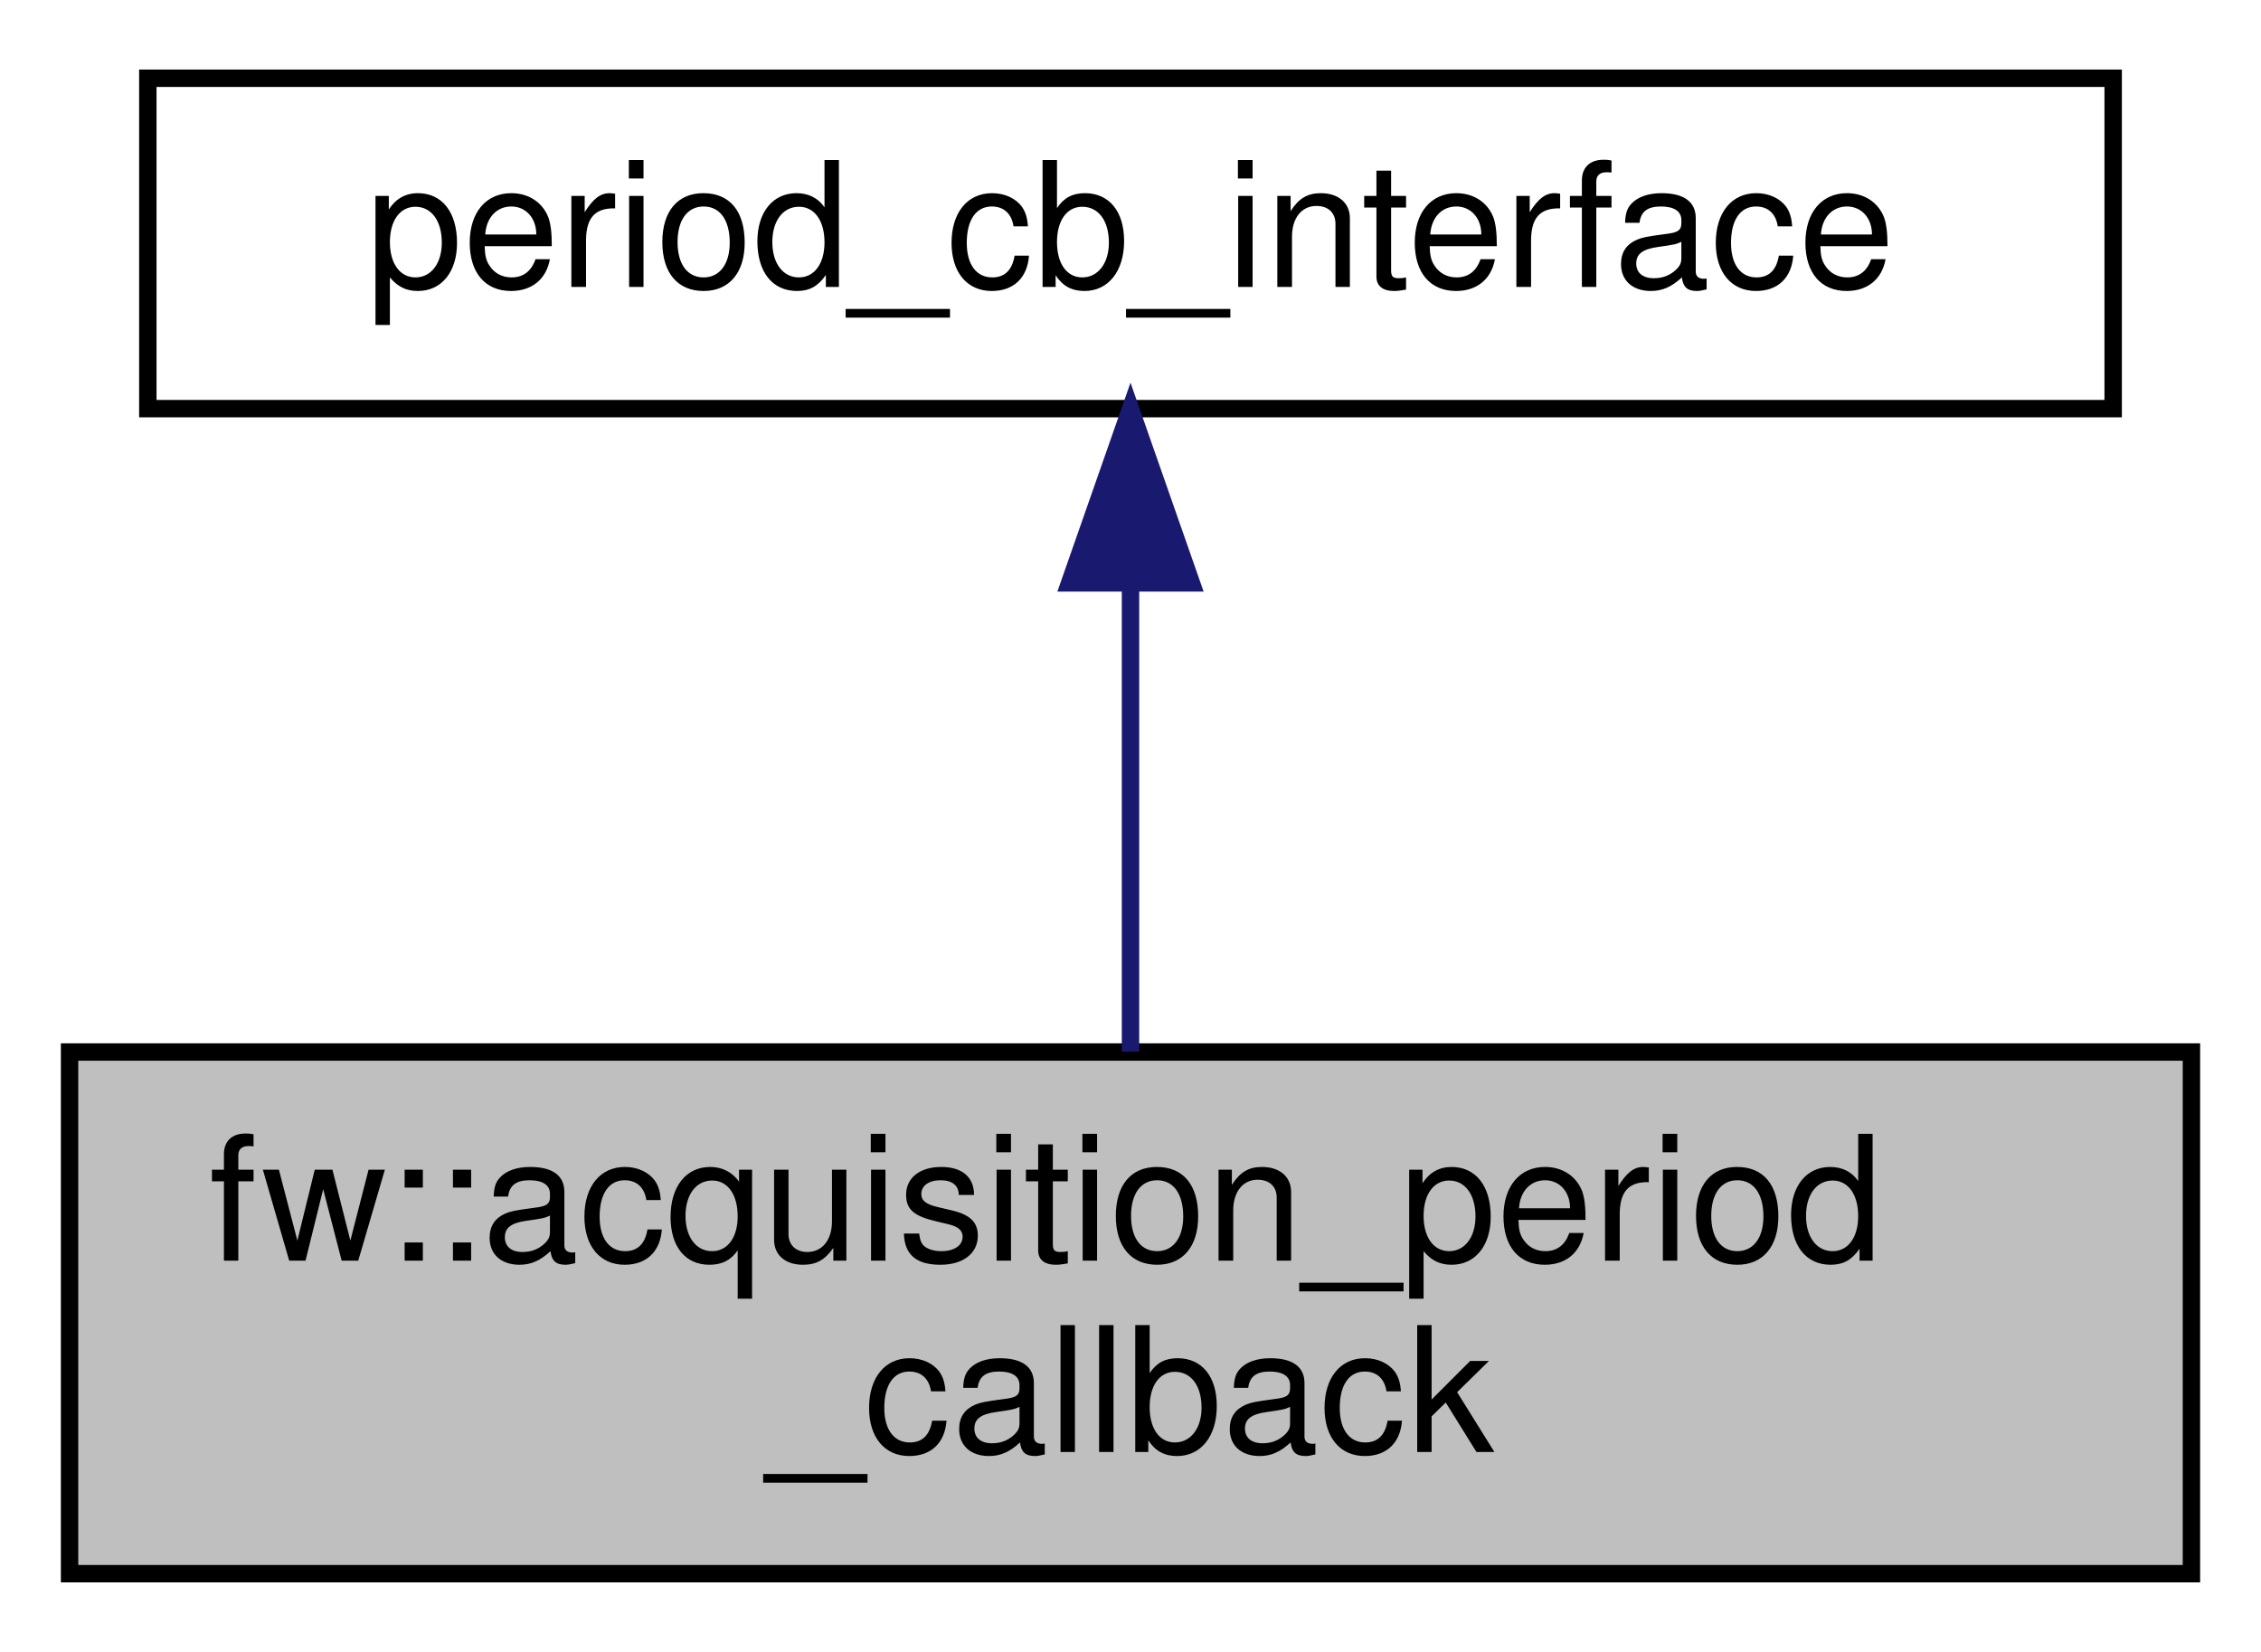
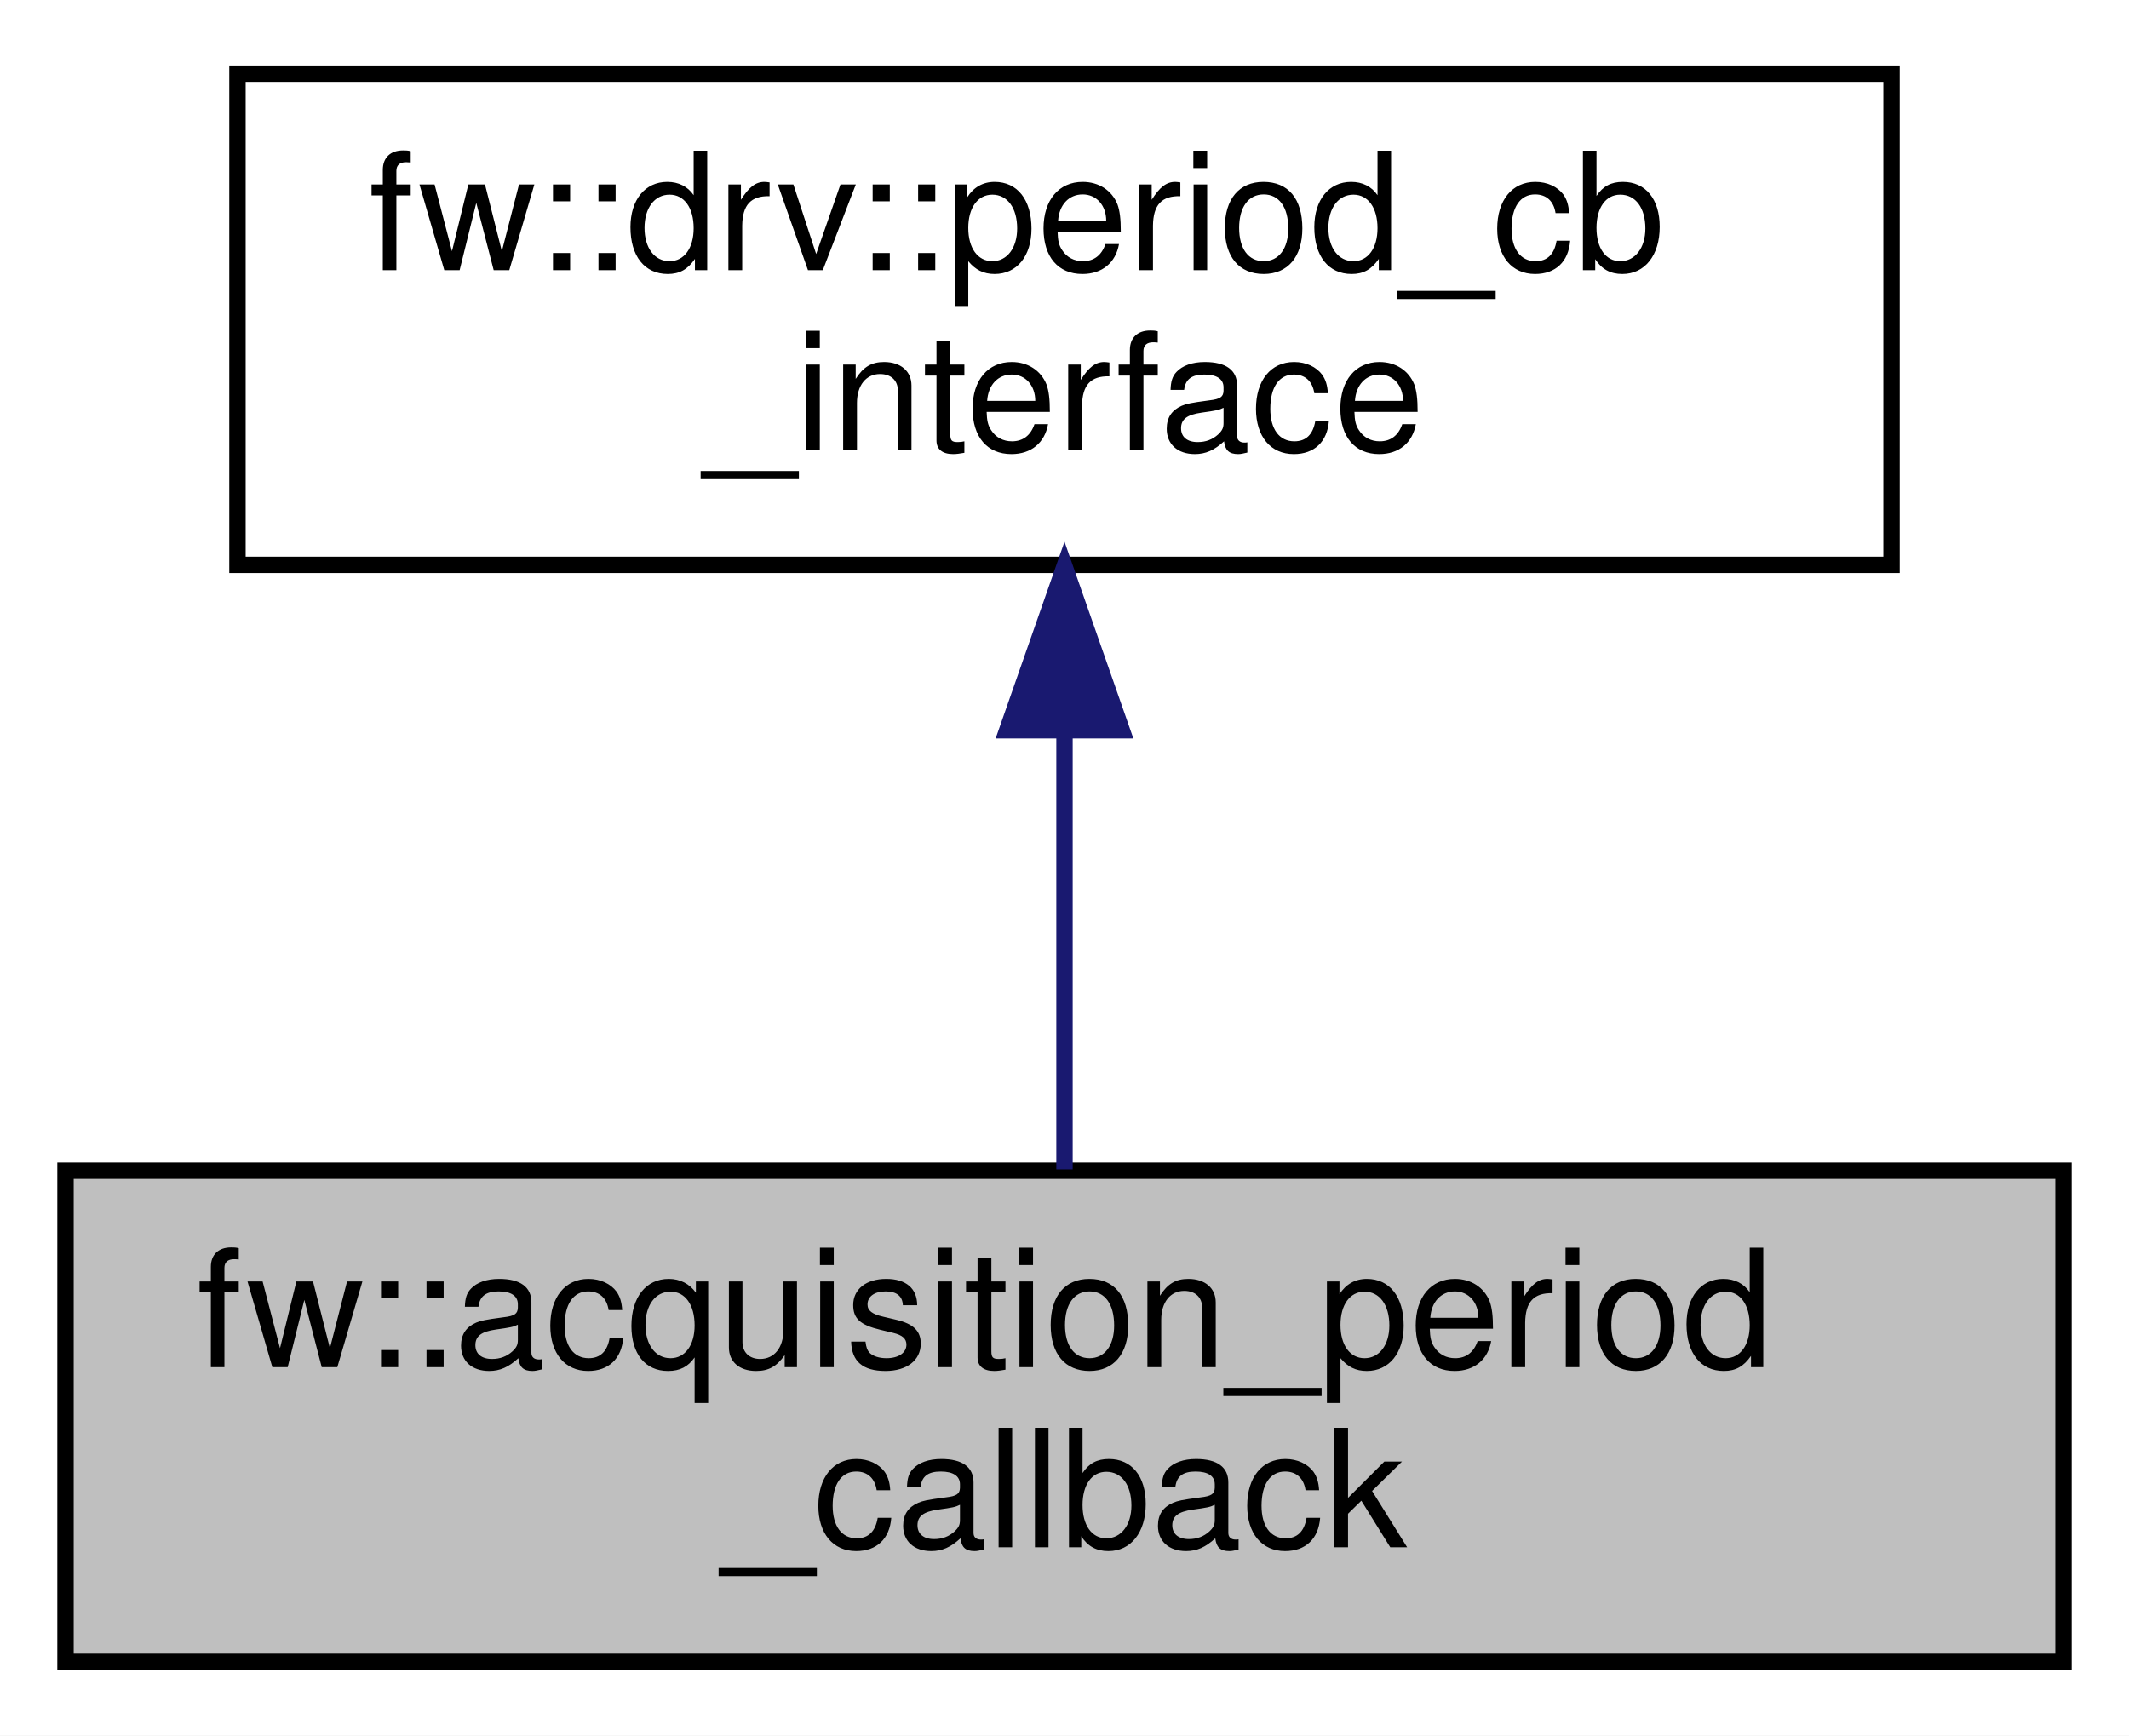
- <svg xmlns="http://www.w3.org/2000/svg" xmlns:xlink="http://www.w3.org/1999/xlink" width="130pt" height="95pt" viewBox="0.00 0.00 130.00 95.00">
-   <g id="graph0" class="graph" transform="scale(1 1) rotate(0) translate(4 91)">
-     <polygon fill="white" stroke="transparent" points="-4,4 -4,-91 126,-91 126,4 -4,4" />
+ <svg xmlns="http://www.w3.org/2000/svg" xmlns:xlink="http://www.w3.org/1999/xlink" width="130pt" height="106pt" viewBox="0.00 0.00 130.00 106.00">
+   <g id="graph0" class="graph" transform="scale(1 1) rotate(0) translate(4 102)">
+     <polygon fill="white" stroke="transparent" points="-4,4 -4,-102 126,-102 126,4 -4,4" />
    <g id="node1" class="node">
      <g id="a_node1">
        <a xlink:title=" ">
          <polygon fill="#bfbfbf" stroke="black" points="0,-0.5 0,-30.5 122,-30.5 122,-0.5 0,-0.5" />
          <text text-anchor="start" x="8" y="-18.5" font-family="Helvetica,sans-Serif" font-size="10.00">fw::acquisition_period</text>
          <text text-anchor="middle" x="61" y="-7.5" font-family="Helvetica,sans-Serif" font-size="10.00">_callback</text>
        </a>
      </g>
    </g>
    <g id="node2" class="node">
      <g id="a_node2">
-         <a xlink:href="classperiod__cb__interface.html" target="_top" xlink:title=" ">
-           <polygon fill="white" stroke="black" points="4.5,-67.5 4.5,-86.5 117.5,-86.5 117.5,-67.5 4.5,-67.5" />
-           <text text-anchor="middle" x="61" y="-74.5" font-family="Helvetica,sans-Serif" font-size="10.00">period_cb_interface</text>
+         <a xlink:href="classfw_1_1drv_1_1period__cb__interface.html" target="_top" xlink:title=" ">
+           <polygon fill="white" stroke="black" points="10.5,-67.5 10.5,-97.5 111.5,-97.5 111.5,-67.5 10.5,-67.5" />
+           <text text-anchor="start" x="18.5" y="-85.5" font-family="Helvetica,sans-Serif" font-size="10.00">fw::drv::period_cb</text>
+           <text text-anchor="middle" x="61" y="-74.5" font-family="Helvetica,sans-Serif" font-size="10.00">_interface</text>
        </a>
      </g>
    </g>
    <g id="edge1" class="edge">
-       <path fill="none" stroke="midnightblue" d="M61,-57.23C61,-48.59 61,-38.5 61,-30.52" />
-       <polygon fill="midnightblue" stroke="midnightblue" points="57.5,-57.48 61,-67.48 64.5,-57.48 57.5,-57.48" />
+       <path fill="none" stroke="midnightblue" d="M61,-57.11C61,-48.15 61,-38.32 61,-30.58" />
+       <polygon fill="midnightblue" stroke="midnightblue" points="57.5,-57.4 61,-67.4 64.5,-57.4 57.5,-57.4" />
    </g>
  </g>
</svg>
